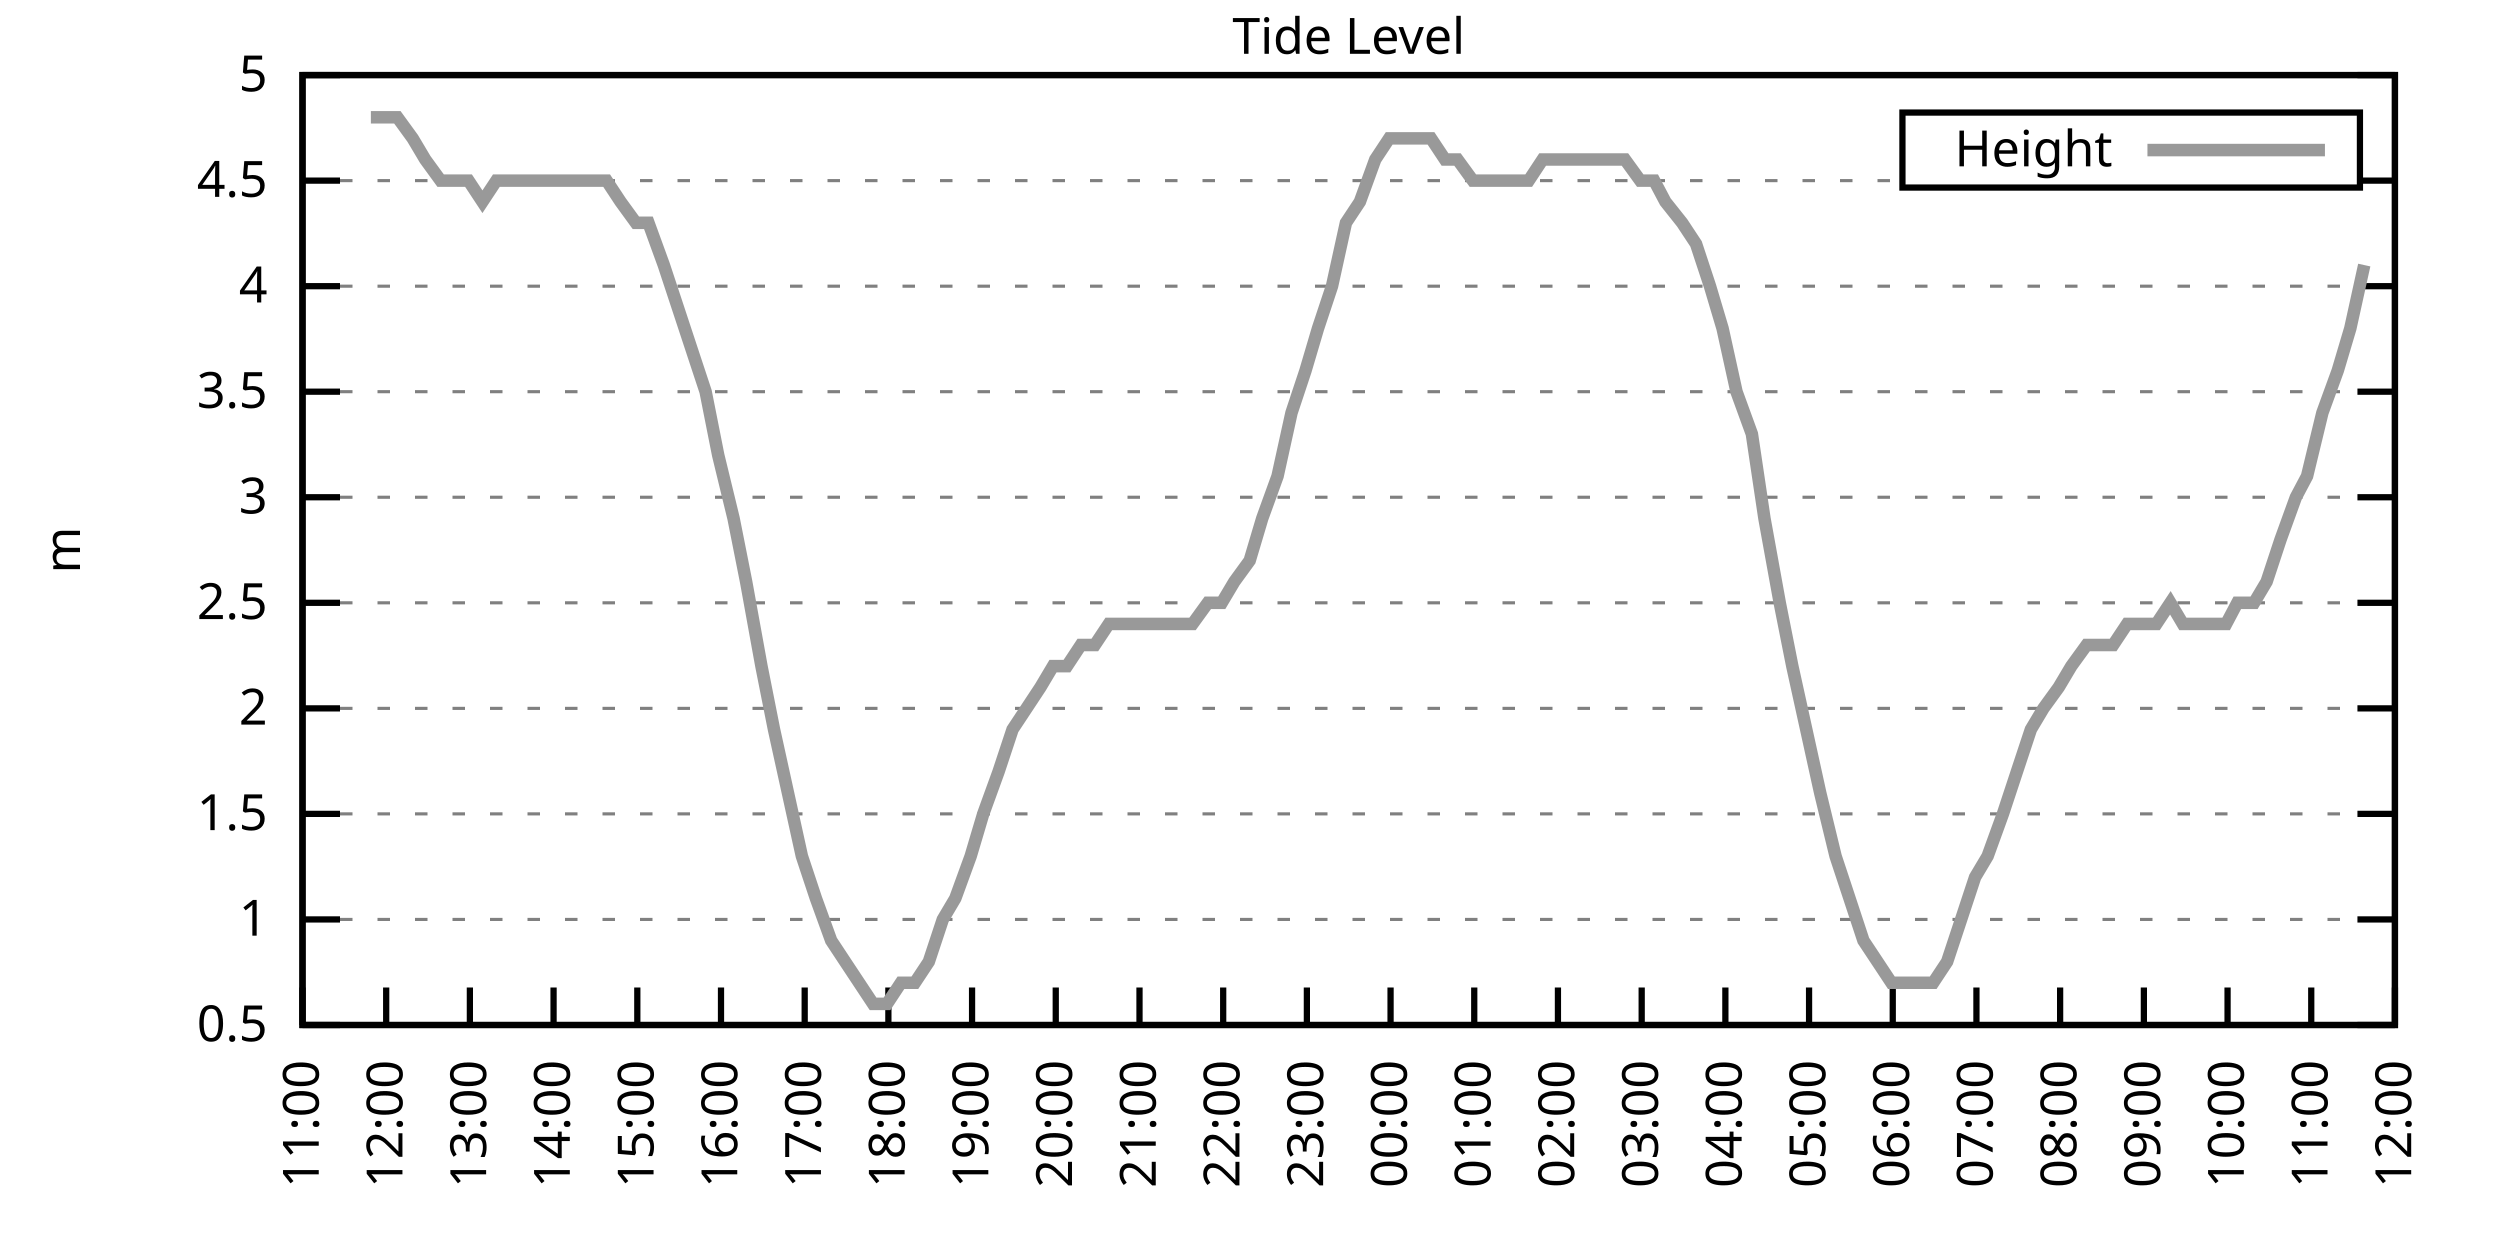
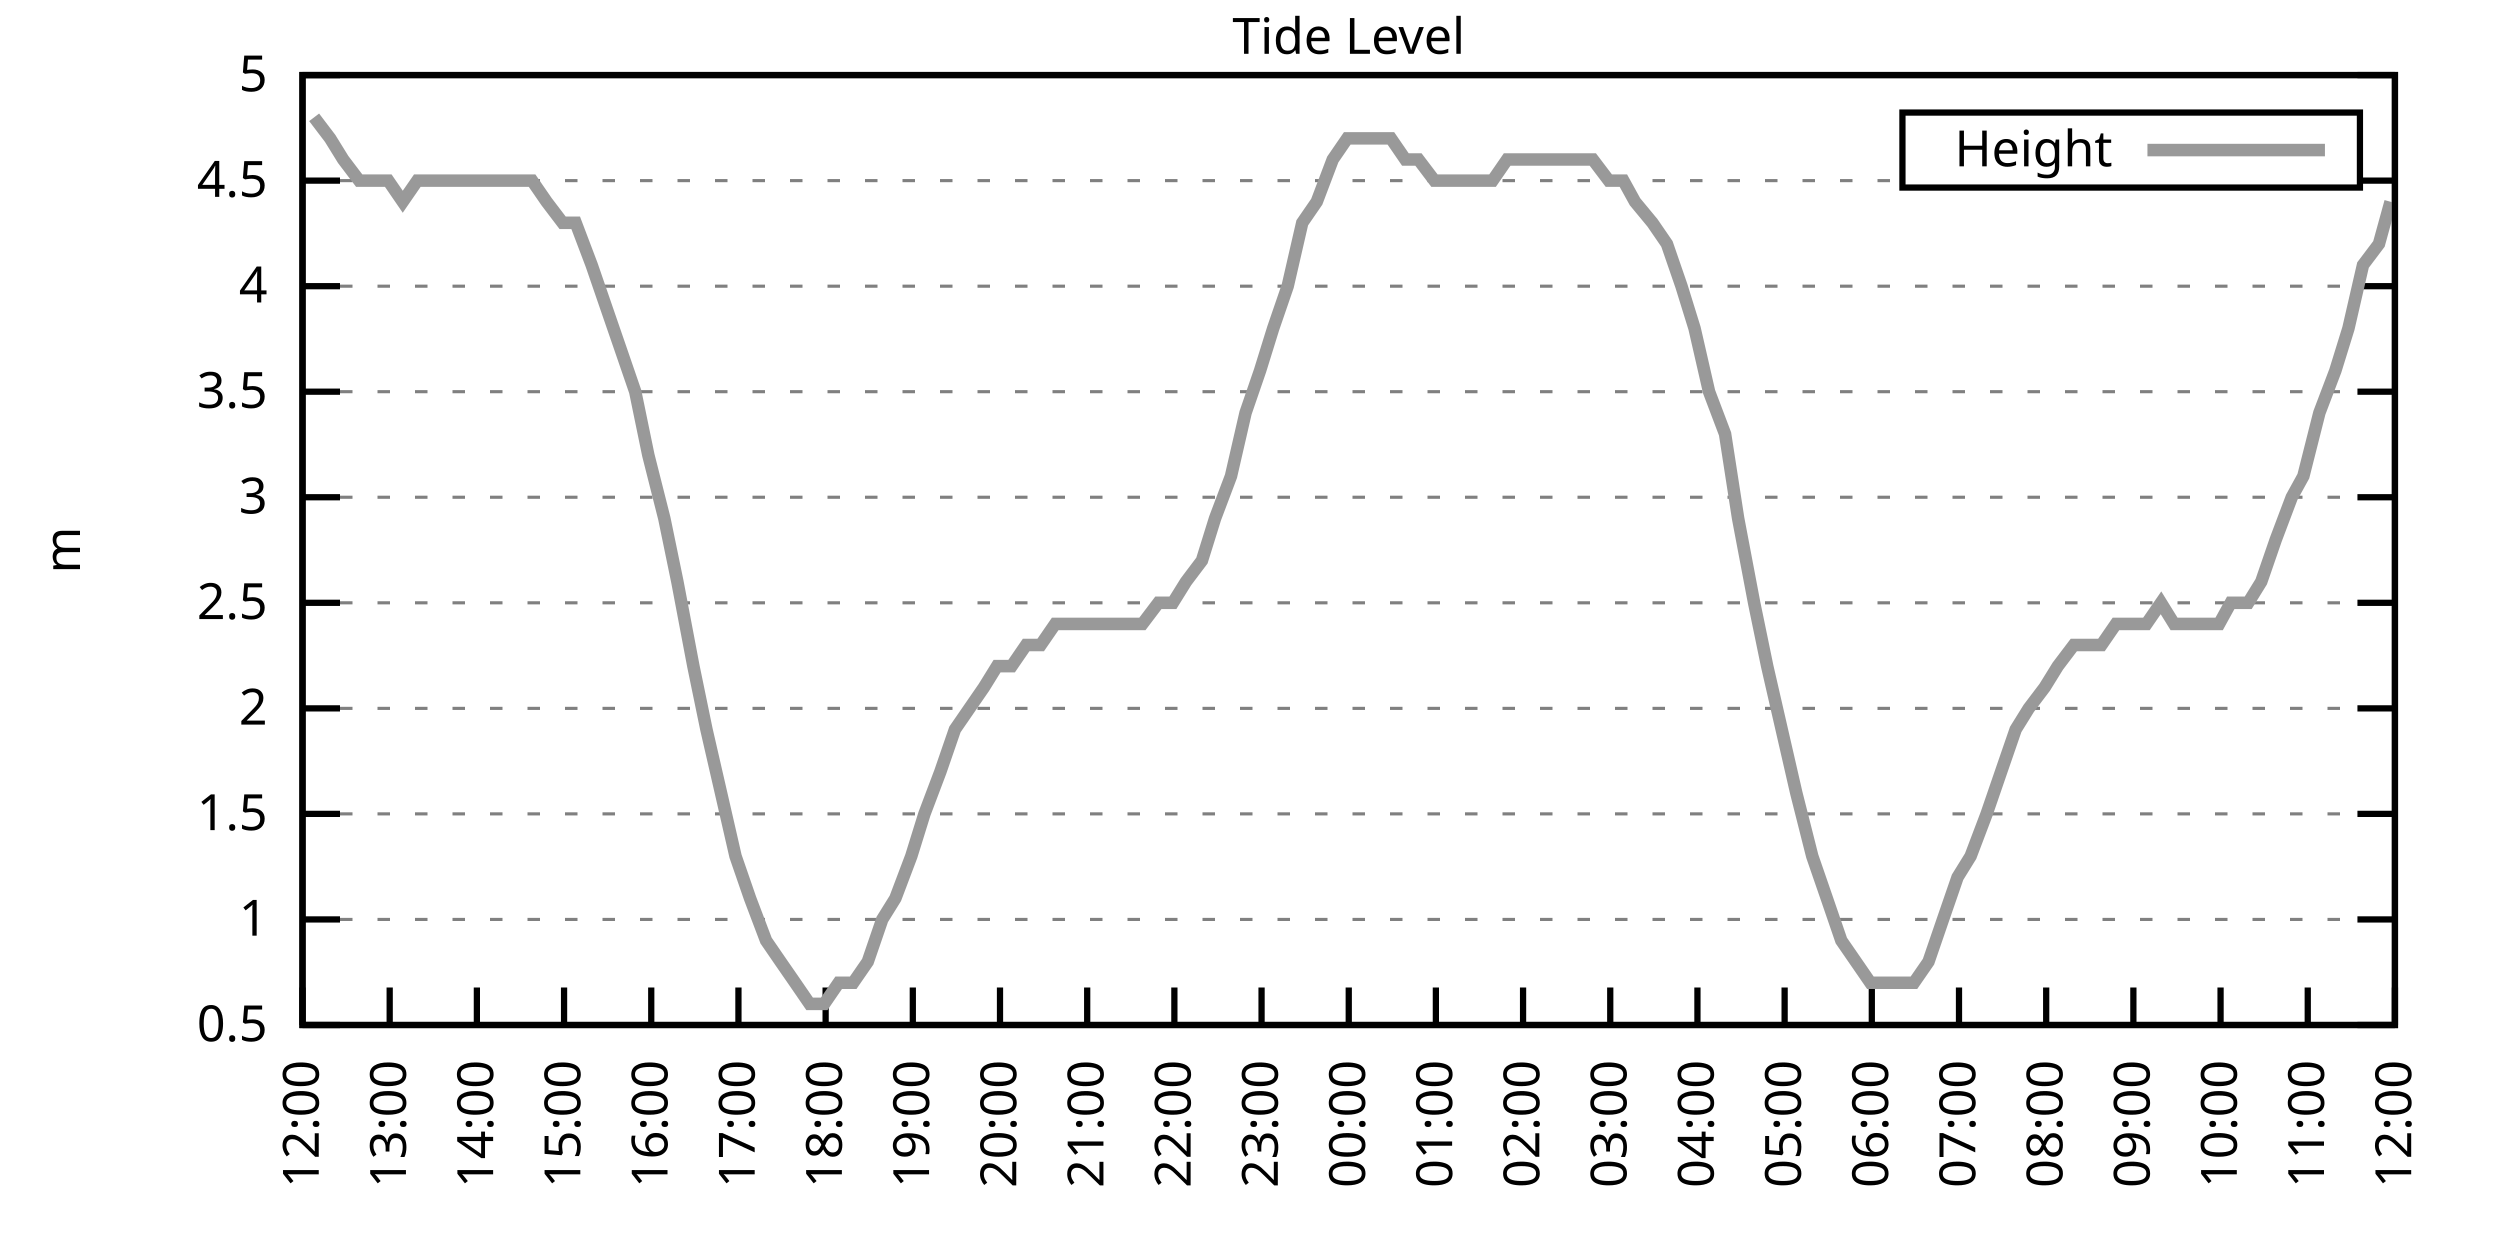
<svg xmlns="http://www.w3.org/2000/svg" xmlns:xlink="http://www.w3.org/1999/xlink" width="400" height="200" viewBox="0 0 400 200">
  <g id="gnuplot_canvas">
    <rect x="0" y="0" width="400" height="200" fill="none" />
    <defs>
      <circle id="gpDot" r="0.5" stroke-width="0.5" stroke="currentColor" />
      <path id="gpPt0" stroke-width="0.333" stroke="currentColor" d="M-1,0 h2 M0,-1 v2" />
      <path id="gpPt1" stroke-width="0.333" stroke="currentColor" d="M-1,-1 L1,1 M1,-1 L-1,1" />
      <path id="gpPt2" stroke-width="0.333" stroke="currentColor" d="M-1,0 L1,0 M0,-1 L0,1 M-1,-1 L1,1 M-1,1 L1,-1" />
      <rect id="gpPt3" stroke-width="0.333" stroke="currentColor" x="-1" y="-1" width="2" height="2" />
      <rect id="gpPt4" stroke-width="0.333" stroke="currentColor" fill="currentColor" x="-1" y="-1" width="2" height="2" />
      <circle id="gpPt5" stroke-width="0.333" stroke="currentColor" cx="0" cy="0" r="1" />
      <use xlink:href="#gpPt5" id="gpPt6" fill="currentColor" stroke="none" />
      <path id="gpPt7" stroke-width="0.333" stroke="currentColor" d="M0,-1.33 L-1.33,0.67 L1.33,0.67 z" />
      <use xlink:href="#gpPt7" id="gpPt8" fill="currentColor" stroke="none" />
      <use xlink:href="#gpPt7" id="gpPt9" stroke="currentColor" transform="rotate(180)" />
      <use xlink:href="#gpPt9" id="gpPt10" fill="currentColor" stroke="none" />
      <use xlink:href="#gpPt3" id="gpPt11" stroke="currentColor" transform="rotate(45)" />
      <use xlink:href="#gpPt11" id="gpPt12" fill="currentColor" stroke="none" />
      <path id="gpPt13" stroke-width="0.333" stroke="currentColor" d="M0,1.330 L1.265,0.411 L0.782,-1.067 L-0.782,-1.076 L-1.265,0.411 z" />
      <use xlink:href="#gpPt13" id="gpPt14" fill="currentColor" stroke="none" />
      <filter id="textbox" filterUnits="objectBoundingBox" x="0" y="0" height="1" width="1">
        <feFlood flood-color="white" flood-opacity="1" result="bgnd" />
        <feComposite in="SourceGraphic" in2="bgnd" operator="atop" />
      </filter>
      <filter id="greybox" filterUnits="objectBoundingBox" x="0" y="0" height="1" width="1">
        <feFlood flood-color="lightgrey" flood-opacity="1" result="grey" />
        <feComposite in="SourceGraphic" in2="grey" operator="atop" />
      </filter>
    </defs>
    <g fill="none" color="white" stroke="currentColor" stroke-width="1.00" stroke-linecap="butt" stroke-linejoin="miter">
</g>
    <g fill="none" color="black" stroke="currentColor" stroke-width="1.00" stroke-linecap="butt" stroke-linejoin="miter">
      <g stroke="none" shape-rendering="crispEdges">
        <polygon fill="rgb(255, 255, 255)" points="48.40,164.00 383.18,164.00 383.18,12.02 48.40,12.02 " />
      </g>
    </g>
    <g fill="none" color="black" stroke="currentColor" stroke-width="1.00" stroke-linecap="butt" stroke-linejoin="miter">
</g>
    <g fill="none" color="black" stroke="black" stroke-width="0.50" stroke-linecap="butt" stroke-linejoin="miter">
</g>
    <g fill="none" color="gray" stroke="currentColor" stroke-width="0.50" stroke-linecap="butt" stroke-linejoin="miter">
      <path stroke="gray" stroke-dasharray="2,4" class="gridline" d="M48.40,164.00 L383.19,164.00  " />
    </g>
    <g fill="none" color="gray" stroke="gray" stroke-width="1.00" stroke-linecap="butt" stroke-linejoin="miter">
</g>
    <g fill="none" color="black" stroke="currentColor" stroke-width="1.00" stroke-linecap="butt" stroke-linejoin="miter">
      <path stroke="black" d="M48.40,164.00 L54.40,164.00 M383.19,164.00 L377.19,164.00  " />
      <g transform="translate(42.80,166.60)" stroke="none" fill="black" font-family="Sans" font-size="8.00" text-anchor="end">
        <text>
          <tspan font-family="Sans"> 0.5</tspan>
        </text>
      </g>
    </g>
    <g fill="none" color="black" stroke="currentColor" stroke-width="1.00" stroke-linecap="butt" stroke-linejoin="miter">
</g>
    <g fill="none" color="black" stroke="black" stroke-width="0.50" stroke-linecap="butt" stroke-linejoin="miter">
</g>
    <g fill="none" color="gray" stroke="currentColor" stroke-width="0.50" stroke-linecap="butt" stroke-linejoin="miter">
      <path stroke="gray" stroke-dasharray="2,4" class="gridline" d="M48.40,147.11 L383.19,147.11  " />
    </g>
    <g fill="none" color="gray" stroke="gray" stroke-width="1.00" stroke-linecap="butt" stroke-linejoin="miter">
</g>
    <g fill="none" color="black" stroke="currentColor" stroke-width="1.00" stroke-linecap="butt" stroke-linejoin="miter">
      <path stroke="black" d="M48.40,147.11 L54.40,147.11 M383.19,147.11 L377.19,147.11  " />
      <g transform="translate(42.80,149.71)" stroke="none" fill="black" font-family="Sans" font-size="8.00" text-anchor="end">
        <text>
          <tspan font-family="Sans"> 1</tspan>
        </text>
      </g>
    </g>
    <g fill="none" color="black" stroke="currentColor" stroke-width="1.00" stroke-linecap="butt" stroke-linejoin="miter">
</g>
    <g fill="none" color="black" stroke="black" stroke-width="0.50" stroke-linecap="butt" stroke-linejoin="miter">
</g>
    <g fill="none" color="gray" stroke="currentColor" stroke-width="0.50" stroke-linecap="butt" stroke-linejoin="miter">
      <path stroke="gray" stroke-dasharray="2,4" class="gridline" d="M48.40,130.22 L383.19,130.22  " />
    </g>
    <g fill="none" color="gray" stroke="gray" stroke-width="1.00" stroke-linecap="butt" stroke-linejoin="miter">
</g>
    <g fill="none" color="black" stroke="currentColor" stroke-width="1.00" stroke-linecap="butt" stroke-linejoin="miter">
      <path stroke="black" d="M48.40,130.22 L54.40,130.22 M383.19,130.22 L377.19,130.22  " />
      <g transform="translate(42.80,132.82)" stroke="none" fill="black" font-family="Sans" font-size="8.00" text-anchor="end">
        <text>
          <tspan font-family="Sans"> 1.5</tspan>
        </text>
      </g>
    </g>
    <g fill="none" color="black" stroke="currentColor" stroke-width="1.00" stroke-linecap="butt" stroke-linejoin="miter">
</g>
    <g fill="none" color="black" stroke="black" stroke-width="0.50" stroke-linecap="butt" stroke-linejoin="miter">
</g>
    <g fill="none" color="gray" stroke="currentColor" stroke-width="0.50" stroke-linecap="butt" stroke-linejoin="miter">
      <path stroke="gray" stroke-dasharray="2,4" class="gridline" d="M48.40,113.34 L383.19,113.34  " />
    </g>
    <g fill="none" color="gray" stroke="gray" stroke-width="1.00" stroke-linecap="butt" stroke-linejoin="miter">
</g>
    <g fill="none" color="black" stroke="currentColor" stroke-width="1.00" stroke-linecap="butt" stroke-linejoin="miter">
      <path stroke="black" d="M48.40,113.34 L54.40,113.34 M383.19,113.34 L377.19,113.34  " />
      <g transform="translate(42.80,115.94)" stroke="none" fill="black" font-family="Sans" font-size="8.00" text-anchor="end">
        <text>
          <tspan font-family="Sans"> 2</tspan>
        </text>
      </g>
    </g>
    <g fill="none" color="black" stroke="currentColor" stroke-width="1.00" stroke-linecap="butt" stroke-linejoin="miter">
</g>
    <g fill="none" color="black" stroke="black" stroke-width="0.50" stroke-linecap="butt" stroke-linejoin="miter">
</g>
    <g fill="none" color="gray" stroke="currentColor" stroke-width="0.50" stroke-linecap="butt" stroke-linejoin="miter">
      <path stroke="gray" stroke-dasharray="2,4" class="gridline" d="M48.40,96.45 L383.19,96.45  " />
    </g>
    <g fill="none" color="gray" stroke="gray" stroke-width="1.00" stroke-linecap="butt" stroke-linejoin="miter">
</g>
    <g fill="none" color="black" stroke="currentColor" stroke-width="1.00" stroke-linecap="butt" stroke-linejoin="miter">
      <path stroke="black" d="M48.40,96.45 L54.40,96.45 M383.19,96.45 L377.19,96.45  " />
      <g transform="translate(42.80,99.05)" stroke="none" fill="black" font-family="Sans" font-size="8.00" text-anchor="end">
        <text>
          <tspan font-family="Sans"> 2.5</tspan>
        </text>
      </g>
    </g>
    <g fill="none" color="black" stroke="currentColor" stroke-width="1.00" stroke-linecap="butt" stroke-linejoin="miter">
</g>
    <g fill="none" color="black" stroke="black" stroke-width="0.50" stroke-linecap="butt" stroke-linejoin="miter">
</g>
    <g fill="none" color="gray" stroke="currentColor" stroke-width="0.50" stroke-linecap="butt" stroke-linejoin="miter">
      <path stroke="gray" stroke-dasharray="2,4" class="gridline" d="M48.40,79.56 L383.19,79.56  " />
    </g>
    <g fill="none" color="gray" stroke="gray" stroke-width="1.00" stroke-linecap="butt" stroke-linejoin="miter">
</g>
    <g fill="none" color="black" stroke="currentColor" stroke-width="1.00" stroke-linecap="butt" stroke-linejoin="miter">
      <path stroke="black" d="M48.40,79.56 L54.40,79.56 M383.19,79.56 L377.19,79.56  " />
      <g transform="translate(42.80,82.16)" stroke="none" fill="black" font-family="Sans" font-size="8.00" text-anchor="end">
        <text>
          <tspan font-family="Sans"> 3</tspan>
        </text>
      </g>
    </g>
    <g fill="none" color="black" stroke="currentColor" stroke-width="1.00" stroke-linecap="butt" stroke-linejoin="miter">
</g>
    <g fill="none" color="black" stroke="black" stroke-width="0.50" stroke-linecap="butt" stroke-linejoin="miter">
</g>
    <g fill="none" color="gray" stroke="currentColor" stroke-width="0.50" stroke-linecap="butt" stroke-linejoin="miter">
      <path stroke="gray" stroke-dasharray="2,4" class="gridline" d="M48.40,62.67 L383.19,62.67  " />
    </g>
    <g fill="none" color="gray" stroke="gray" stroke-width="1.00" stroke-linecap="butt" stroke-linejoin="miter">
</g>
    <g fill="none" color="black" stroke="currentColor" stroke-width="1.00" stroke-linecap="butt" stroke-linejoin="miter">
      <path stroke="black" d="M48.40,62.67 L54.40,62.67 M383.19,62.67 L377.19,62.67  " />
      <g transform="translate(42.80,65.27)" stroke="none" fill="black" font-family="Sans" font-size="8.00" text-anchor="end">
        <text>
          <tspan font-family="Sans"> 3.5</tspan>
        </text>
      </g>
    </g>
    <g fill="none" color="black" stroke="currentColor" stroke-width="1.00" stroke-linecap="butt" stroke-linejoin="miter">
</g>
    <g fill="none" color="black" stroke="black" stroke-width="0.50" stroke-linecap="butt" stroke-linejoin="miter">
</g>
    <g fill="none" color="gray" stroke="currentColor" stroke-width="0.50" stroke-linecap="butt" stroke-linejoin="miter">
      <path stroke="gray" stroke-dasharray="2,4" class="gridline" d="M48.40,45.79 L383.19,45.79  " />
    </g>
    <g fill="none" color="gray" stroke="gray" stroke-width="1.00" stroke-linecap="butt" stroke-linejoin="miter">
</g>
    <g fill="none" color="black" stroke="currentColor" stroke-width="1.00" stroke-linecap="butt" stroke-linejoin="miter">
      <path stroke="black" d="M48.40,45.79 L54.40,45.79 M383.19,45.79 L377.19,45.79  " />
      <g transform="translate(42.80,48.39)" stroke="none" fill="black" font-family="Sans" font-size="8.00" text-anchor="end">
        <text>
          <tspan font-family="Sans"> 4</tspan>
        </text>
      </g>
    </g>
    <g fill="none" color="black" stroke="currentColor" stroke-width="1.00" stroke-linecap="butt" stroke-linejoin="miter">
</g>
    <g fill="none" color="black" stroke="black" stroke-width="0.50" stroke-linecap="butt" stroke-linejoin="miter">
</g>
    <g fill="none" color="gray" stroke="currentColor" stroke-width="0.50" stroke-linecap="butt" stroke-linejoin="miter">
      <path stroke="gray" stroke-dasharray="2,4" class="gridline" d="M48.40,28.90 L304.39,28.90 M377.59,28.90 L383.19,28.90  " />
    </g>
    <g fill="none" color="gray" stroke="gray" stroke-width="1.00" stroke-linecap="butt" stroke-linejoin="miter">
</g>
    <g fill="none" color="black" stroke="currentColor" stroke-width="1.00" stroke-linecap="butt" stroke-linejoin="miter">
      <path stroke="black" d="M48.40,28.90 L54.40,28.90 M383.19,28.90 L377.19,28.90  " />
      <g transform="translate(42.80,31.50)" stroke="none" fill="black" font-family="Sans" font-size="8.00" text-anchor="end">
        <text>
          <tspan font-family="Sans"> 4.5</tspan>
        </text>
      </g>
    </g>
    <g fill="none" color="black" stroke="currentColor" stroke-width="1.00" stroke-linecap="butt" stroke-linejoin="miter">
</g>
    <g fill="none" color="black" stroke="black" stroke-width="0.50" stroke-linecap="butt" stroke-linejoin="miter">
</g>
    <g fill="none" color="gray" stroke="currentColor" stroke-width="0.50" stroke-linecap="butt" stroke-linejoin="miter">
      <path stroke="gray" stroke-dasharray="2,4" class="gridline" d="M48.40,12.01 L383.19,12.01  " />
    </g>
    <g fill="none" color="gray" stroke="gray" stroke-width="1.00" stroke-linecap="butt" stroke-linejoin="miter">
</g>
    <g fill="none" color="black" stroke="currentColor" stroke-width="1.00" stroke-linecap="butt" stroke-linejoin="miter">
      <path stroke="black" d="M48.40,12.01 L54.40,12.01 M383.19,12.01 L377.19,12.01  " />
      <g transform="translate(42.80,14.61)" stroke="none" fill="black" font-family="Sans" font-size="8.00" text-anchor="end">
        <text>
          <tspan font-family="Sans"> 5</tspan>
        </text>
      </g>
    </g>
    <g fill="none" color="black" stroke="currentColor" stroke-width="1.00" stroke-linecap="butt" stroke-linejoin="miter">
      <path stroke="black" d="M48.40,164.00 L48.40,158.00  " />
      <g transform="translate(51.00,169.60) rotate(270.00)" stroke="none" fill="black" font-family="Sans" font-size="8.00" text-anchor="end">
        <text>
-           <tspan font-family="Sans">11:00</tspan>
-         </text>
-       </g>
-     </g>
-     <g fill="none" color="black" stroke="currentColor" stroke-width="1.00" stroke-linecap="butt" stroke-linejoin="miter">
-       <path stroke="black" d="M61.79,164.00 L61.79,158.00  " />
-       <g transform="translate(64.39,169.60) rotate(270.00)" stroke="none" fill="black" font-family="Sans" font-size="8.00" text-anchor="end">
-         <text>
          <tspan font-family="Sans">12:00</tspan>
        </text>
      </g>
    </g>
    <g fill="none" color="black" stroke="currentColor" stroke-width="1.00" stroke-linecap="butt" stroke-linejoin="miter">
-       <path stroke="black" d="M75.18,164.00 L75.18,158.00  " />
-       <g transform="translate(77.78,169.60) rotate(270.00)" stroke="none" fill="black" font-family="Sans" font-size="8.00" text-anchor="end">
+       <path stroke="black" d="M62.35,164.00 L62.35,158.00  " />
+       <g transform="translate(64.95,169.60) rotate(270.00)" stroke="none" fill="black" font-family="Sans" font-size="8.00" text-anchor="end">
        <text>
          <tspan font-family="Sans">13:00</tspan>
        </text>
      </g>
    </g>
    <g fill="none" color="black" stroke="currentColor" stroke-width="1.00" stroke-linecap="butt" stroke-linejoin="miter">
-       <path stroke="black" d="M88.57,164.00 L88.57,158.00  " />
-       <g transform="translate(91.17,169.60) rotate(270.00)" stroke="none" fill="black" font-family="Sans" font-size="8.00" text-anchor="end">
+       <path stroke="black" d="M76.30,164.00 L76.30,158.00  " />
+       <g transform="translate(78.90,169.60) rotate(270.00)" stroke="none" fill="black" font-family="Sans" font-size="8.00" text-anchor="end">
        <text>
          <tspan font-family="Sans">14:00</tspan>
        </text>
      </g>
    </g>
    <g fill="none" color="black" stroke="currentColor" stroke-width="1.00" stroke-linecap="butt" stroke-linejoin="miter">
-       <path stroke="black" d="M101.97,164.00 L101.97,158.00  " />
-       <g transform="translate(104.57,169.60) rotate(270.00)" stroke="none" fill="black" font-family="Sans" font-size="8.00" text-anchor="end">
+       <path stroke="black" d="M90.25,164.00 L90.25,158.00  " />
+       <g transform="translate(92.85,169.60) rotate(270.00)" stroke="none" fill="black" font-family="Sans" font-size="8.00" text-anchor="end">
        <text>
          <tspan font-family="Sans">15:00</tspan>
        </text>
      </g>
    </g>
    <g fill="none" color="black" stroke="currentColor" stroke-width="1.00" stroke-linecap="butt" stroke-linejoin="miter">
-       <path stroke="black" d="M115.36,164.00 L115.36,158.00  " />
-       <g transform="translate(117.96,169.60) rotate(270.00)" stroke="none" fill="black" font-family="Sans" font-size="8.00" text-anchor="end">
+       <path stroke="black" d="M104.20,164.00 L104.20,158.00  " />
+       <g transform="translate(106.80,169.60) rotate(270.00)" stroke="none" fill="black" font-family="Sans" font-size="8.00" text-anchor="end">
        <text>
          <tspan font-family="Sans">16:00</tspan>
        </text>
      </g>
    </g>
    <g fill="none" color="black" stroke="currentColor" stroke-width="1.00" stroke-linecap="butt" stroke-linejoin="miter">
-       <path stroke="black" d="M128.75,164.00 L128.75,158.00  " />
-       <g transform="translate(131.35,169.60) rotate(270.00)" stroke="none" fill="black" font-family="Sans" font-size="8.00" text-anchor="end">
+       <path stroke="black" d="M118.15,164.00 L118.15,158.00  " />
+       <g transform="translate(120.75,169.60) rotate(270.00)" stroke="none" fill="black" font-family="Sans" font-size="8.00" text-anchor="end">
        <text>
          <tspan font-family="Sans">17:00</tspan>
        </text>
      </g>
    </g>
    <g fill="none" color="black" stroke="currentColor" stroke-width="1.00" stroke-linecap="butt" stroke-linejoin="miter">
-       <path stroke="black" d="M142.14,164.00 L142.14,158.00  " />
-       <g transform="translate(144.74,169.60) rotate(270.00)" stroke="none" fill="black" font-family="Sans" font-size="8.00" text-anchor="end">
+       <path stroke="black" d="M132.10,164.00 L132.10,158.00  " />
+       <g transform="translate(134.70,169.60) rotate(270.00)" stroke="none" fill="black" font-family="Sans" font-size="8.00" text-anchor="end">
        <text>
          <tspan font-family="Sans">18:00</tspan>
        </text>
      </g>
    </g>
    <g fill="none" color="black" stroke="currentColor" stroke-width="1.00" stroke-linecap="butt" stroke-linejoin="miter">
-       <path stroke="black" d="M155.53,164.00 L155.53,158.00  " />
-       <g transform="translate(158.13,169.60) rotate(270.00)" stroke="none" fill="black" font-family="Sans" font-size="8.00" text-anchor="end">
+       <path stroke="black" d="M146.05,164.00 L146.05,158.00  " />
+       <g transform="translate(148.65,169.60) rotate(270.00)" stroke="none" fill="black" font-family="Sans" font-size="8.00" text-anchor="end">
        <text>
          <tspan font-family="Sans">19:00</tspan>
        </text>
      </g>
    </g>
    <g fill="none" color="black" stroke="currentColor" stroke-width="1.00" stroke-linecap="butt" stroke-linejoin="miter">
-       <path stroke="black" d="M168.92,164.00 L168.92,158.00  " />
-       <g transform="translate(171.52,169.60) rotate(270.00)" stroke="none" fill="black" font-family="Sans" font-size="8.00" text-anchor="end">
+       <path stroke="black" d="M160.00,164.00 L160.00,158.00  " />
+       <g transform="translate(162.60,169.60) rotate(270.00)" stroke="none" fill="black" font-family="Sans" font-size="8.00" text-anchor="end">
        <text>
          <tspan font-family="Sans">20:00</tspan>
        </text>
      </g>
    </g>
    <g fill="none" color="black" stroke="currentColor" stroke-width="1.00" stroke-linecap="butt" stroke-linejoin="miter">
-       <path stroke="black" d="M182.32,164.00 L182.32,158.00  " />
-       <g transform="translate(184.92,169.60) rotate(270.00)" stroke="none" fill="black" font-family="Sans" font-size="8.00" text-anchor="end">
+       <path stroke="black" d="M173.95,164.00 L173.95,158.00  " />
+       <g transform="translate(176.55,169.60) rotate(270.00)" stroke="none" fill="black" font-family="Sans" font-size="8.00" text-anchor="end">
        <text>
          <tspan font-family="Sans">21:00</tspan>
        </text>
      </g>
    </g>
    <g fill="none" color="black" stroke="currentColor" stroke-width="1.00" stroke-linecap="butt" stroke-linejoin="miter">
-       <path stroke="black" d="M195.71,164.00 L195.71,158.00  " />
-       <g transform="translate(198.31,169.60) rotate(270.00)" stroke="none" fill="black" font-family="Sans" font-size="8.00" text-anchor="end">
+       <path stroke="black" d="M187.90,164.00 L187.90,158.00  " />
+       <g transform="translate(190.50,169.60) rotate(270.00)" stroke="none" fill="black" font-family="Sans" font-size="8.00" text-anchor="end">
        <text>
          <tspan font-family="Sans">22:00</tspan>
        </text>
      </g>
    </g>
    <g fill="none" color="black" stroke="currentColor" stroke-width="1.00" stroke-linecap="butt" stroke-linejoin="miter">
-       <path stroke="black" d="M209.10,164.00 L209.10,158.00  " />
-       <g transform="translate(211.70,169.60) rotate(270.00)" stroke="none" fill="black" font-family="Sans" font-size="8.00" text-anchor="end">
+       <path stroke="black" d="M201.85,164.00 L201.85,158.00  " />
+       <g transform="translate(204.45,169.60) rotate(270.00)" stroke="none" fill="black" font-family="Sans" font-size="8.00" text-anchor="end">
        <text>
          <tspan font-family="Sans">23:00</tspan>
        </text>
      </g>
    </g>
    <g fill="none" color="black" stroke="currentColor" stroke-width="1.00" stroke-linecap="butt" stroke-linejoin="miter">
-       <path stroke="black" d="M222.49,164.00 L222.49,158.00  " />
-       <g transform="translate(225.09,169.60) rotate(270.00)" stroke="none" fill="black" font-family="Sans" font-size="8.00" text-anchor="end">
+       <path stroke="black" d="M215.80,164.00 L215.80,158.00  " />
+       <g transform="translate(218.40,169.60) rotate(270.00)" stroke="none" fill="black" font-family="Sans" font-size="8.00" text-anchor="end">
        <text>
          <tspan font-family="Sans">00:00</tspan>
        </text>
      </g>
    </g>
    <g fill="none" color="black" stroke="currentColor" stroke-width="1.00" stroke-linecap="butt" stroke-linejoin="miter">
-       <path stroke="black" d="M235.88,164.00 L235.88,158.00  " />
-       <g transform="translate(238.48,169.60) rotate(270.00)" stroke="none" fill="black" font-family="Sans" font-size="8.00" text-anchor="end">
+       <path stroke="black" d="M229.74,164.00 L229.74,158.00  " />
+       <g transform="translate(232.34,169.60) rotate(270.00)" stroke="none" fill="black" font-family="Sans" font-size="8.00" text-anchor="end">
        <text>
          <tspan font-family="Sans">01:00</tspan>
        </text>
      </g>
    </g>
    <g fill="none" color="black" stroke="currentColor" stroke-width="1.00" stroke-linecap="butt" stroke-linejoin="miter">
-       <path stroke="black" d="M249.27,164.00 L249.27,158.00  " />
-       <g transform="translate(251.87,169.60) rotate(270.00)" stroke="none" fill="black" font-family="Sans" font-size="8.00" text-anchor="end">
+       <path stroke="black" d="M243.69,164.00 L243.69,158.00  " />
+       <g transform="translate(246.29,169.60) rotate(270.00)" stroke="none" fill="black" font-family="Sans" font-size="8.00" text-anchor="end">
        <text>
          <tspan font-family="Sans">02:00</tspan>
        </text>
      </g>
    </g>
    <g fill="none" color="black" stroke="currentColor" stroke-width="1.00" stroke-linecap="butt" stroke-linejoin="miter">
-       <path stroke="black" d="M262.67,164.00 L262.67,158.00  " />
-       <g transform="translate(265.27,169.60) rotate(270.00)" stroke="none" fill="black" font-family="Sans" font-size="8.00" text-anchor="end">
+       <path stroke="black" d="M257.64,164.00 L257.64,158.00  " />
+       <g transform="translate(260.24,169.60) rotate(270.00)" stroke="none" fill="black" font-family="Sans" font-size="8.00" text-anchor="end">
        <text>
          <tspan font-family="Sans">03:00</tspan>
        </text>
      </g>
    </g>
    <g fill="none" color="black" stroke="currentColor" stroke-width="1.00" stroke-linecap="butt" stroke-linejoin="miter">
-       <path stroke="black" d="M276.06,164.00 L276.06,158.00  " />
-       <g transform="translate(278.66,169.60) rotate(270.00)" stroke="none" fill="black" font-family="Sans" font-size="8.00" text-anchor="end">
+       <path stroke="black" d="M271.59,164.00 L271.59,158.00  " />
+       <g transform="translate(274.19,169.60) rotate(270.00)" stroke="none" fill="black" font-family="Sans" font-size="8.00" text-anchor="end">
        <text>
          <tspan font-family="Sans">04:00</tspan>
        </text>
      </g>
    </g>
    <g fill="none" color="black" stroke="currentColor" stroke-width="1.00" stroke-linecap="butt" stroke-linejoin="miter">
-       <path stroke="black" d="M289.45,164.00 L289.45,158.00  " />
-       <g transform="translate(292.05,169.60) rotate(270.00)" stroke="none" fill="black" font-family="Sans" font-size="8.00" text-anchor="end">
+       <path stroke="black" d="M285.54,164.00 L285.54,158.00  " />
+       <g transform="translate(288.14,169.60) rotate(270.00)" stroke="none" fill="black" font-family="Sans" font-size="8.00" text-anchor="end">
        <text>
          <tspan font-family="Sans">05:00</tspan>
        </text>
      </g>
    </g>
    <g fill="none" color="black" stroke="currentColor" stroke-width="1.00" stroke-linecap="butt" stroke-linejoin="miter">
-       <path stroke="black" d="M302.84,164.00 L302.84,158.00  " />
-       <g transform="translate(305.44,169.60) rotate(270.00)" stroke="none" fill="black" font-family="Sans" font-size="8.00" text-anchor="end">
+       <path stroke="black" d="M299.49,164.00 L299.49,158.00  " />
+       <g transform="translate(302.09,169.60) rotate(270.00)" stroke="none" fill="black" font-family="Sans" font-size="8.00" text-anchor="end">
        <text>
          <tspan font-family="Sans">06:00</tspan>
        </text>
      </g>
    </g>
    <g fill="none" color="black" stroke="currentColor" stroke-width="1.00" stroke-linecap="butt" stroke-linejoin="miter">
-       <path stroke="black" d="M316.23,164.00 L316.23,158.00  " />
-       <g transform="translate(318.83,169.60) rotate(270.00)" stroke="none" fill="black" font-family="Sans" font-size="8.00" text-anchor="end">
+       <path stroke="black" d="M313.44,164.00 L313.44,158.00  " />
+       <g transform="translate(316.04,169.60) rotate(270.00)" stroke="none" fill="black" font-family="Sans" font-size="8.00" text-anchor="end">
        <text>
          <tspan font-family="Sans">07:00</tspan>
        </text>
      </g>
    </g>
    <g fill="none" color="black" stroke="currentColor" stroke-width="1.00" stroke-linecap="butt" stroke-linejoin="miter">
-       <path stroke="black" d="M329.62,164.00 L329.62,158.00  " />
-       <g transform="translate(332.22,169.60) rotate(270.00)" stroke="none" fill="black" font-family="Sans" font-size="8.00" text-anchor="end">
+       <path stroke="black" d="M327.39,164.00 L327.39,158.00  " />
+       <g transform="translate(329.99,169.60) rotate(270.00)" stroke="none" fill="black" font-family="Sans" font-size="8.00" text-anchor="end">
        <text>
          <tspan font-family="Sans">08:00</tspan>
        </text>
      </g>
    </g>
    <g fill="none" color="black" stroke="currentColor" stroke-width="1.00" stroke-linecap="butt" stroke-linejoin="miter">
-       <path stroke="black" d="M343.02,164.00 L343.02,158.00  " />
-       <g transform="translate(345.62,169.60) rotate(270.00)" stroke="none" fill="black" font-family="Sans" font-size="8.00" text-anchor="end">
+       <path stroke="black" d="M341.34,164.00 L341.34,158.00  " />
+       <g transform="translate(343.94,169.60) rotate(270.00)" stroke="none" fill="black" font-family="Sans" font-size="8.00" text-anchor="end">
        <text>
          <tspan font-family="Sans">09:00</tspan>
        </text>
      </g>
    </g>
    <g fill="none" color="black" stroke="currentColor" stroke-width="1.00" stroke-linecap="butt" stroke-linejoin="miter">
-       <path stroke="black" d="M356.41,164.00 L356.41,158.00  " />
-       <g transform="translate(359.01,169.60) rotate(270.00)" stroke="none" fill="black" font-family="Sans" font-size="8.00" text-anchor="end">
+       <path stroke="black" d="M355.29,164.00 L355.29,158.00  " />
+       <g transform="translate(357.89,169.60) rotate(270.00)" stroke="none" fill="black" font-family="Sans" font-size="8.00" text-anchor="end">
        <text>
          <tspan font-family="Sans">10:00</tspan>
        </text>
      </g>
    </g>
    <g fill="none" color="black" stroke="currentColor" stroke-width="1.00" stroke-linecap="butt" stroke-linejoin="miter">
-       <path stroke="black" d="M369.80,164.00 L369.80,158.00  " />
-       <g transform="translate(372.40,169.60) rotate(270.00)" stroke="none" fill="black" font-family="Sans" font-size="8.00" text-anchor="end">
+       <path stroke="black" d="M369.24,164.00 L369.24,158.00  " />
+       <g transform="translate(371.84,169.60) rotate(270.00)" stroke="none" fill="black" font-family="Sans" font-size="8.00" text-anchor="end">
        <text>
          <tspan font-family="Sans">11:00</tspan>
        </text>
      </g>
    </g>
    <g fill="none" color="black" stroke="currentColor" stroke-width="1.00" stroke-linecap="butt" stroke-linejoin="miter">
      <path stroke="black" d="M383.19,164.00 L383.19,158.00  " />
      <g transform="translate(385.79,169.60) rotate(270.00)" stroke="none" fill="black" font-family="Sans" font-size="8.00" text-anchor="end">
        <text>
          <tspan font-family="Sans">12:00</tspan>
        </text>
      </g>
    </g>
    <g fill="none" color="black" stroke="currentColor" stroke-width="1.00" stroke-linecap="butt" stroke-linejoin="miter">
</g>
    <g fill="none" color="black" stroke="currentColor" stroke-width="1.00" stroke-linecap="butt" stroke-linejoin="miter">
      <path stroke="black" d="M48.40,12.01 L48.40,164.00 L383.19,164.00 L383.19,12.01 L48.40,12.01 Z  " />
    </g>
    <g fill="none" color="black" stroke="currentColor" stroke-width="1.00" stroke-linecap="butt" stroke-linejoin="miter">
</g>
    <g fill="none" color="black" stroke="currentColor" stroke-width="1.00" stroke-linecap="butt" stroke-linejoin="miter">
      <path stroke="black" d="M304.39,30.01 L304.39,18.01 L377.59,18.01 L377.59,30.01 L304.39,30.01 Z  " />
    </g>
    <g id="Tide_level_plot_1">
      <g fill="none" color="white" stroke="black" stroke-width="2.00" stroke-linecap="butt" stroke-linejoin="miter">
</g>
      <g fill="none" color="black" stroke="currentColor" stroke-width="2.00" stroke-linecap="butt" stroke-linejoin="miter">
        <g transform="translate(337.99,26.61)" stroke="none" fill="black" font-family="Sans" font-size="8.00" text-anchor="end">
          <text>
            <tspan font-family="Sans">Height</tspan>
          </text>
        </g>
      </g>
      <g fill="none" color="black" stroke="currentColor" stroke-width="2.00" stroke-linecap="butt" stroke-linejoin="miter">
-         <path stroke="rgb(153, 153, 153)" d="M343.59,24.01 L371.99,24.01 M59.34,18.77 L61.35,18.77 L63.58,18.77 L66.03,22.14 L68.04,25.52 L70.50,28.90   L72.73,28.90 L74.96,28.90 L77.19,32.28 L79.42,28.90 L81.66,28.90 L83.66,28.90 L86.12,28.90 L88.13,28.90   L90.58,28.90 L92.59,28.90 L94.82,28.90 L97.06,28.90 L99.29,32.28 L101.74,35.65 L103.75,35.65 L106.21,42.41   L108.44,49.16 L110.67,55.92 L112.90,62.67 L114.91,72.81 L117.37,82.94 L119.38,93.07 L121.83,106.58 L123.84,116.71   L126.07,126.85 L128.30,136.98 L130.54,143.73 L132.99,150.49 L135.22,153.87 L137.45,157.24 L139.69,160.62 L141.92,160.62   L144.15,157.24 L146.38,157.24 L148.61,153.87 L150.85,147.11 L152.85,143.73 L155.31,136.98 L157.32,130.22 L159.77,123.47   L162.01,116.71 L164.24,113.34 L166.47,109.96 L168.48,106.58 L170.71,106.58 L172.94,103.20 L175.17,103.20 L177.41,99.83   L179.64,99.83 L182.09,99.83 L184.10,99.83 L186.33,99.83 L188.57,99.83 L190.80,99.83 L193.25,96.45 L195.48,96.45   L197.49,93.07 L199.95,89.69 L201.96,82.94 L204.41,76.18 L206.64,66.05 L208.88,59.30 L210.88,52.54 L213.12,45.79   L215.35,35.65 L217.58,32.28 L220.04,25.52 L222.27,22.14 L224.50,22.14 L226.73,22.14 L228.96,22.14 L231.20,25.52   L233.20,25.52 L235.66,28.90 L237.89,28.90 L240.12,28.90 L242.36,28.90 L244.59,28.90 L246.82,25.52 L248.83,25.52   L251.06,25.52 L253.51,25.52 L255.75,25.52 L257.98,25.52 L259.99,25.52 L262.44,28.90 L264.67,28.90 L266.46,32.28   L269.14,35.65 L271.37,39.03 L273.60,45.79 L275.61,52.54 L277.84,62.67 L280.30,69.43 L282.31,82.94 L284.76,96.45   L286.77,106.58 L291.23,126.85 L293.69,136.98 L295.92,143.73 L298.15,150.49 L300.39,153.87 L302.62,157.24 L304.85,157.24   L307.08,157.24 L309.31,157.24 L311.54,153.87 L313.78,147.11 L316.01,140.36 L318.02,136.98 L320.47,130.22 L322.70,123.47   L324.94,116.71 L326.95,113.34 L329.40,109.96 L331.41,106.58 L333.86,103.20 L336.10,103.20 L338.10,103.20 L340.34,99.83   L342.79,99.83 L345.02,99.83 L347.26,96.45 L349.26,99.83 L351.50,99.83 L353.95,99.83 L356.18,99.83 L357.97,96.45   L360.65,96.45 L362.66,93.07 L364.89,86.32 L367.34,79.56 L369.13,76.18 L371.58,66.05 L374.04,59.30 L376.05,52.54   L378.28,42.41  " />
+         <path stroke="rgb(153, 153, 153)" d="M343.59,24.01 L371.99,24.01 M50.26,18.77 L52.82,22.14 L54.91,25.52 L57.47,28.90 L59.79,28.90 L62.12,28.90   L64.44,32.28 L66.77,28.90 L69.09,28.90 L71.18,28.90 L73.74,28.90 L75.83,28.90 L78.39,28.90 L80.48,28.90   L82.81,28.90 L85.13,28.90 L87.46,32.28 L90.02,35.65 L92.11,35.65 L94.67,42.41 L96.99,49.16 L99.32,55.92   L101.64,62.67 L103.73,72.81 L106.29,82.94 L108.38,93.07 L110.94,106.58 L113.03,116.71 L115.36,126.85 L117.68,136.98   L120.01,143.73 L122.57,150.49 L124.89,153.87 L127.22,157.24 L129.54,160.62 L131.87,160.62 L134.19,157.24 L136.51,157.24   L138.84,153.87 L141.16,147.11 L143.26,143.73 L145.81,136.98 L147.91,130.22 L150.46,123.47 L152.79,116.71 L155.11,113.34   L157.44,109.96 L159.53,106.58 L161.86,106.58 L164.18,103.20 L166.51,103.20 L168.83,99.83 L171.16,99.83 L173.71,99.83   L175.81,99.83 L178.13,99.83 L180.46,99.83 L182.78,99.83 L185.34,96.45 L187.66,96.45 L189.76,93.07 L192.31,89.69   L194.41,82.94 L196.96,76.18 L199.29,66.05 L201.61,59.30 L203.71,52.54 L206.03,45.79 L208.36,35.65 L210.68,32.28   L213.24,25.52 L215.56,22.14 L217.89,22.14 L220.21,22.14 L222.54,22.14 L224.86,25.52 L226.95,25.52 L229.51,28.90   L231.84,28.90 L234.16,28.90 L236.49,28.90 L238.81,28.90 L241.14,25.52 L243.23,25.52 L245.55,25.52 L248.11,25.52   L250.44,25.52 L252.76,25.52 L254.85,25.52 L257.41,28.90 L259.74,28.90 L261.60,32.28 L264.39,35.65 L266.71,39.03   L269.04,45.79 L271.13,52.54 L273.45,62.67 L276.01,69.43 L278.10,82.94 L280.66,96.45 L282.75,106.58 L287.40,126.85   L289.96,136.98 L292.29,143.73 L294.61,150.49 L296.94,153.87 L299.26,157.24 L301.58,157.24 L303.91,157.24 L306.23,157.24   L308.56,153.87 L310.88,147.11 L313.21,140.36 L315.30,136.98 L317.86,130.22 L320.18,123.47 L322.51,116.71 L324.60,113.34   L327.16,109.96 L329.25,106.58 L331.81,103.20 L334.13,103.20 L336.23,103.20 L338.55,99.83 L341.11,99.83 L343.43,99.83   L345.76,96.45 L347.85,99.83 L350.18,99.83 L352.73,99.83 L355.06,99.83 L356.92,96.45 L359.71,96.45 L361.80,93.07   L364.13,86.32 L366.68,79.56 L368.54,76.18 L371.10,66.05 L373.66,59.30 L375.75,52.54 L378.08,42.41 L380.63,39.03   L382.49,32.28  " />
      </g>
    </g>
    <g fill="none" color="black" stroke="currentColor" stroke-width="2.00" stroke-linecap="butt" stroke-linejoin="miter">
</g>
    <g fill="none" color="black" stroke="black" stroke-width="1.00" stroke-linecap="butt" stroke-linejoin="miter">
</g>
    <g fill="none" color="black" stroke="currentColor" stroke-width="1.00" stroke-linecap="butt" stroke-linejoin="miter">
      <path stroke="black" d="M48.40,12.01 L48.40,164.00 L383.19,164.00 L383.19,12.01 L48.40,12.01 Z  " />
      <g transform="translate(12.80,88.01) rotate(270.00)" stroke="none" fill="black" font-family="Sans" font-size="8.00" text-anchor="middle">
        <text>
          <tspan font-family="Sans">m</tspan>
        </text>
      </g>
    </g>
    <g fill="none" color="black" stroke="currentColor" stroke-width="1.00" stroke-linecap="butt" stroke-linejoin="miter">
</g>
    <g fill="none" color="black" stroke="currentColor" stroke-width="1.00" stroke-linecap="butt" stroke-linejoin="miter">
      <g transform="translate(215.79,8.61)" stroke="none" fill="black" font-family="Sans" font-size="8.00" text-anchor="middle">
        <text>
          <tspan font-family="Sans">Tide Level</tspan>
        </text>
      </g>
    </g>
    <g fill="none" color="black" stroke="currentColor" stroke-width="1.00" stroke-linecap="butt" stroke-linejoin="miter">
</g>
  </g>
</svg>
